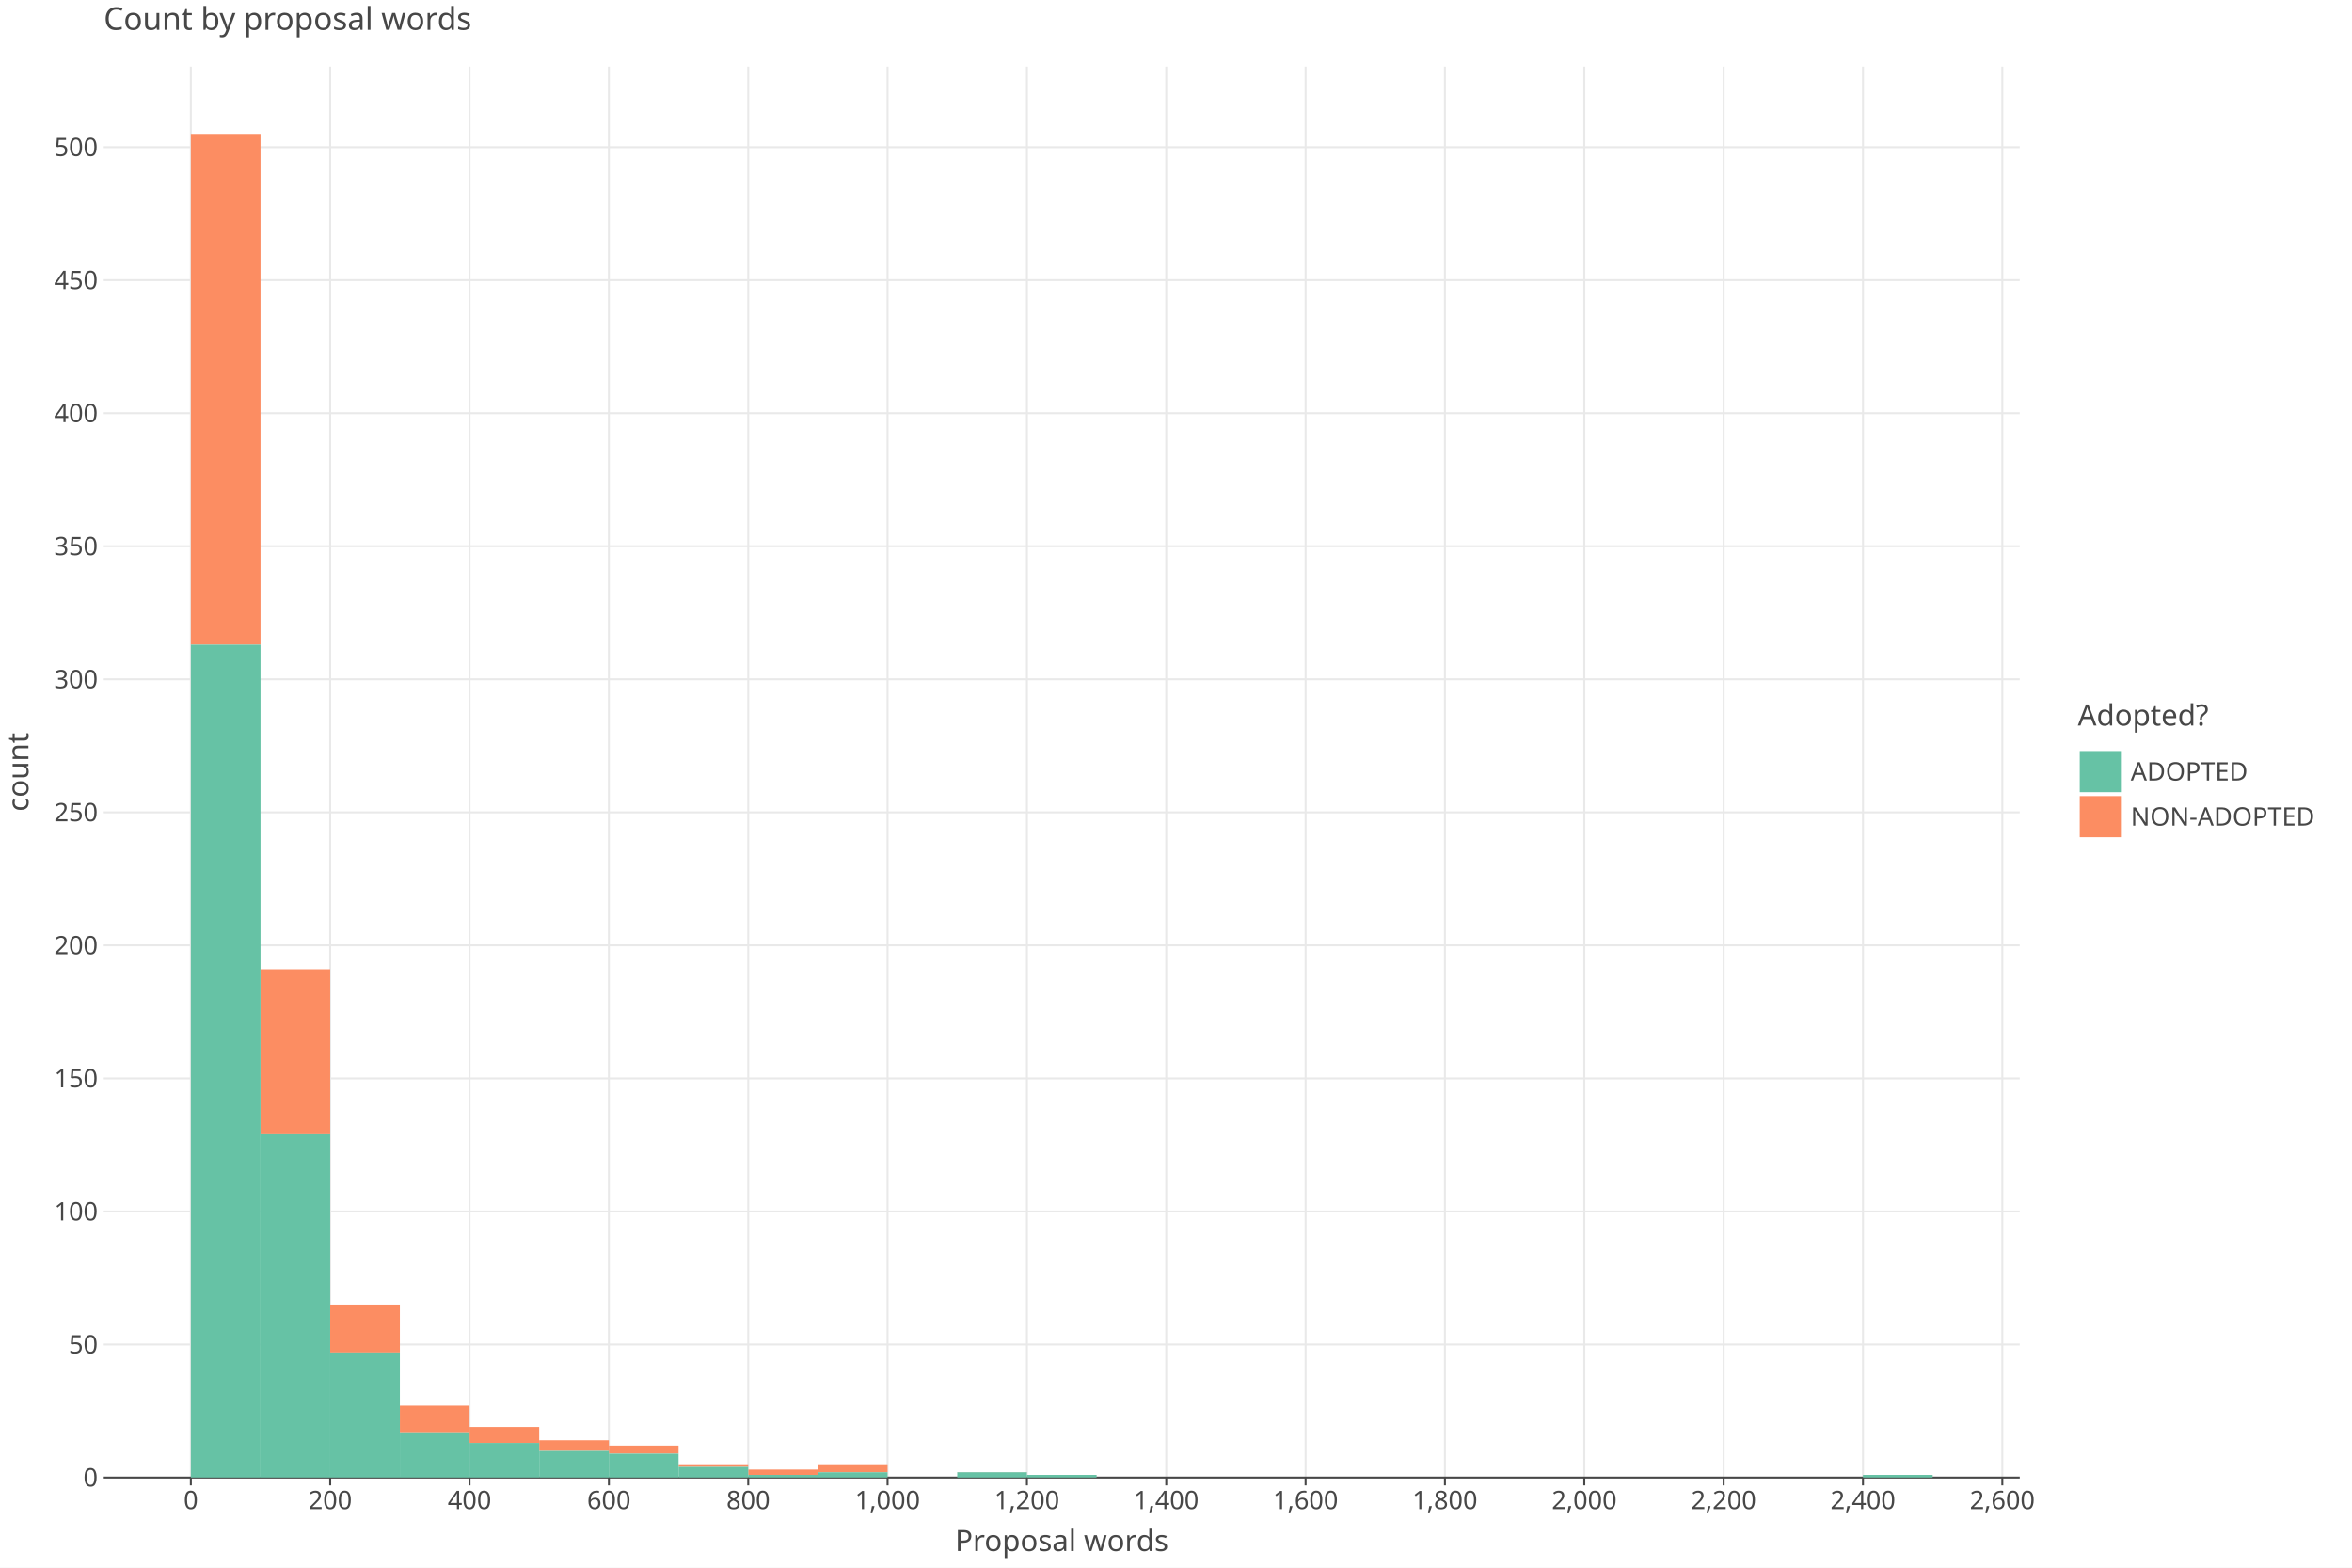
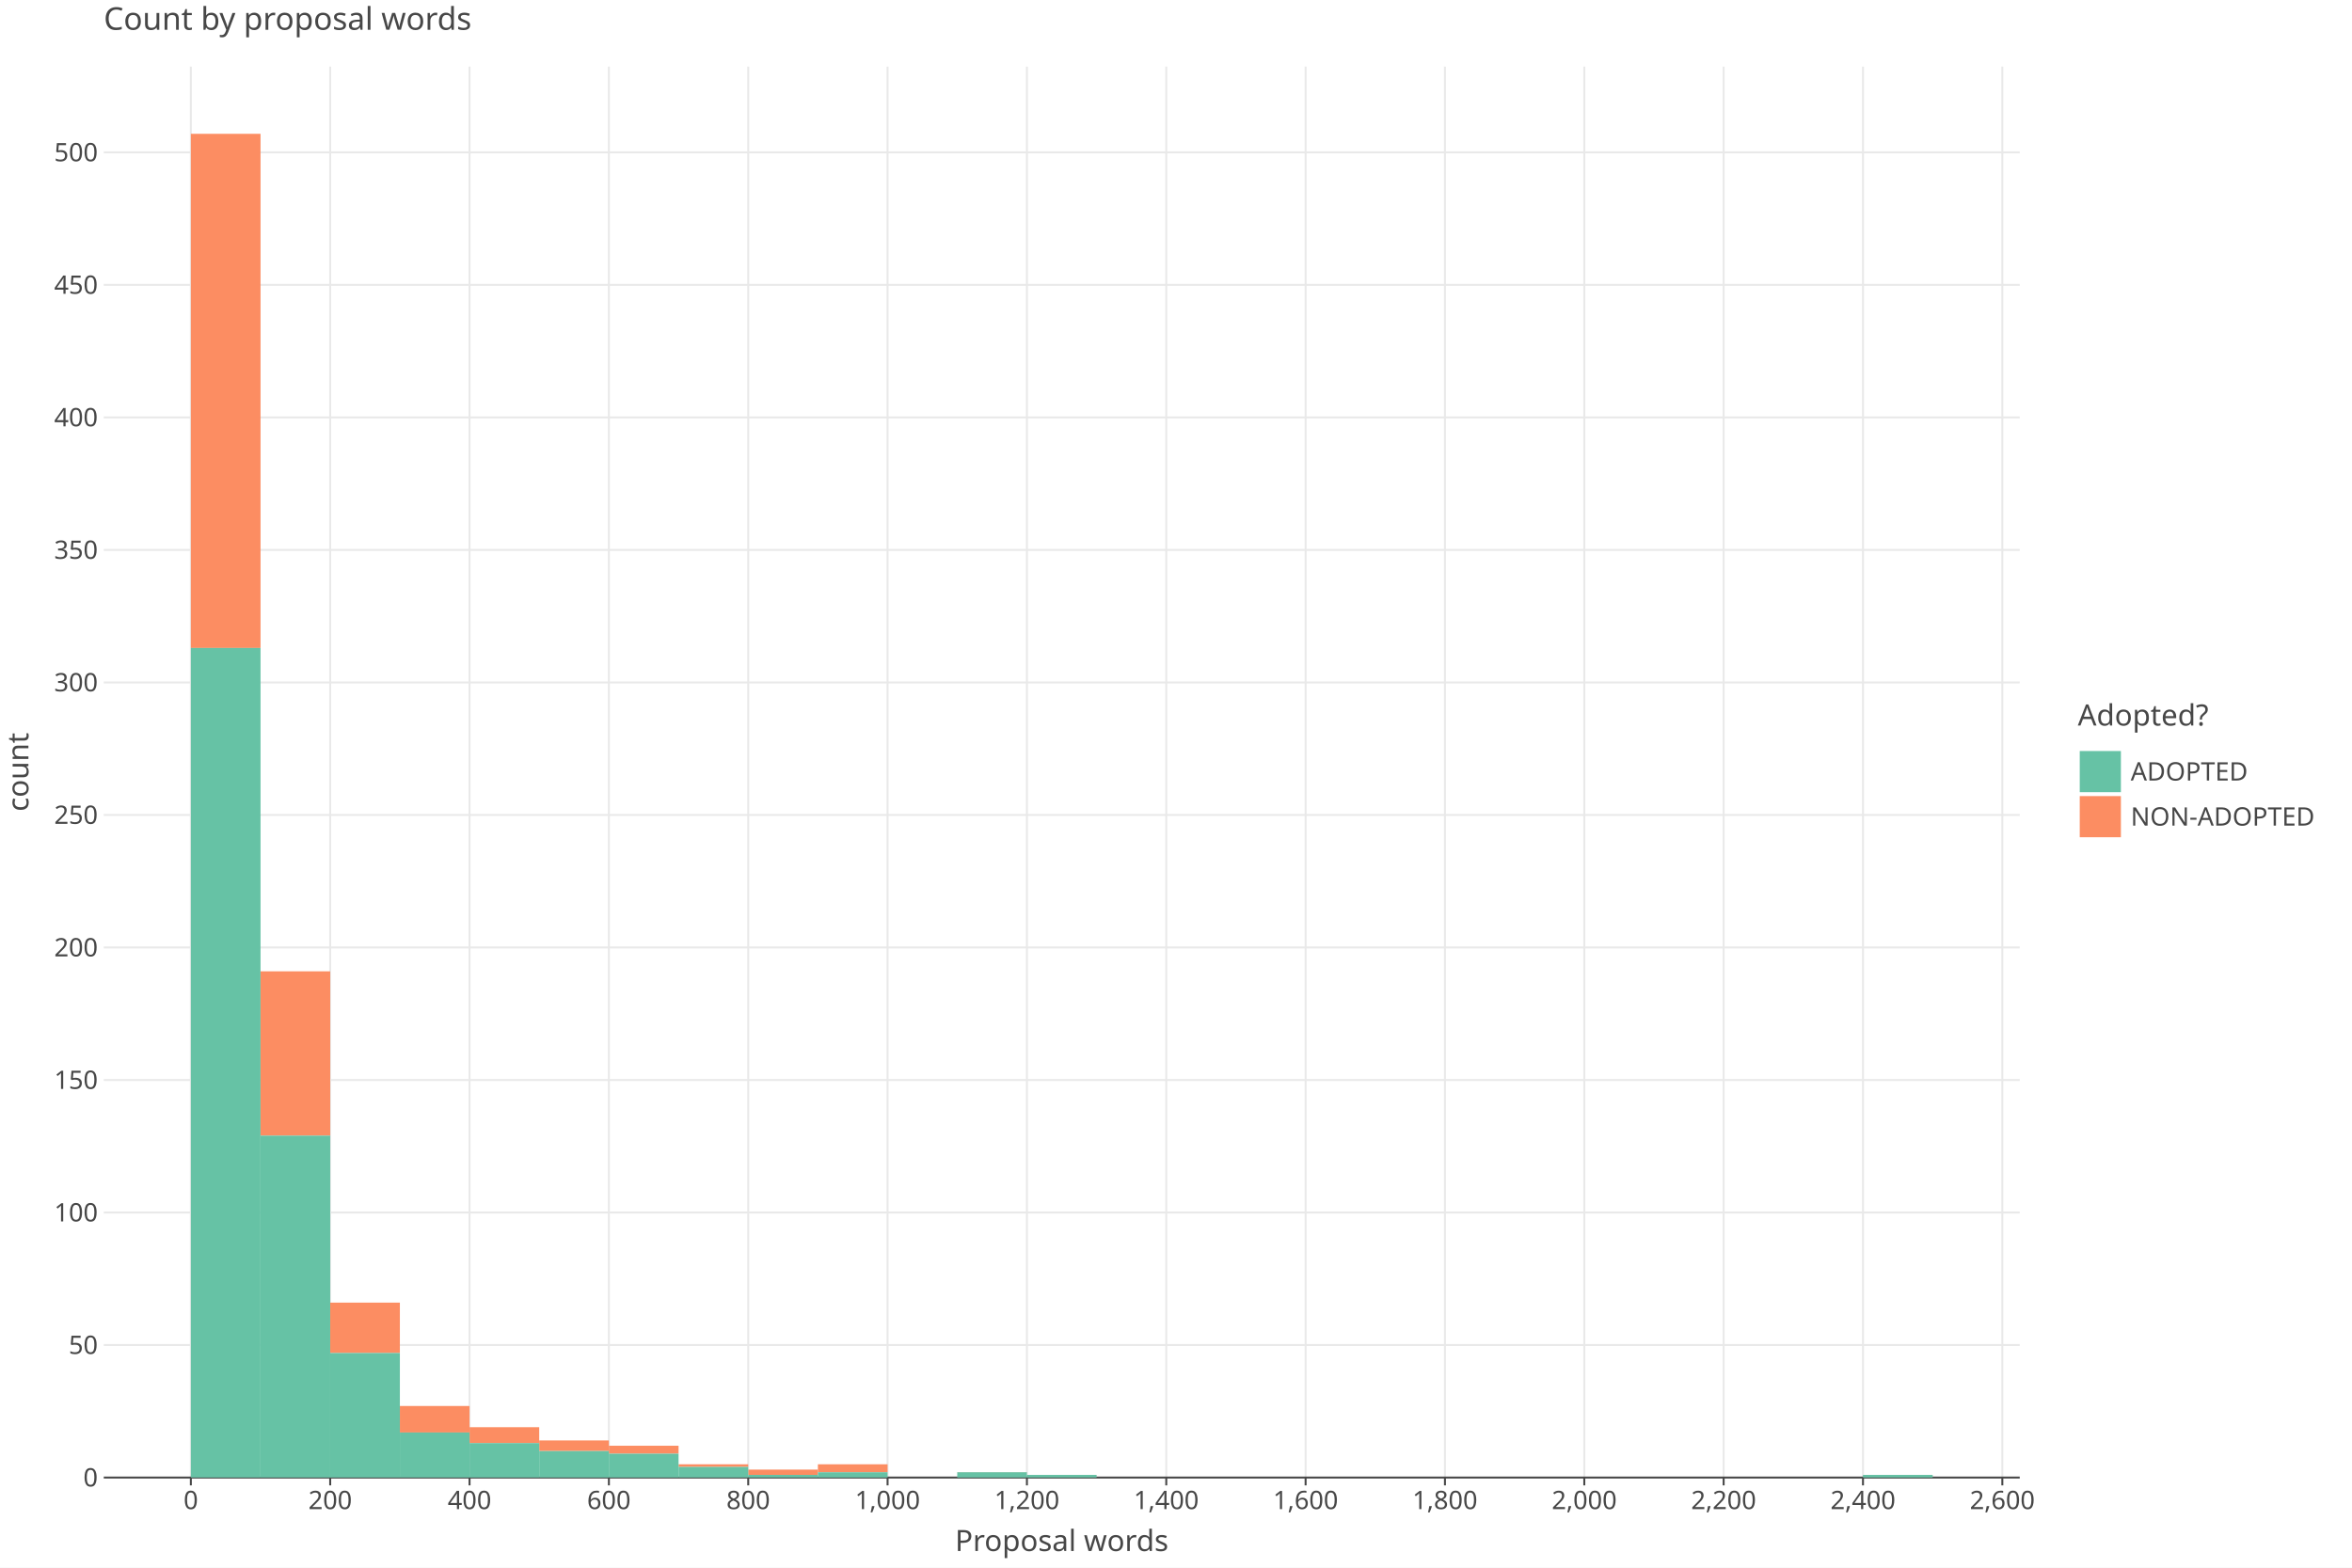
<svg xmlns="http://www.w3.org/2000/svg" class="plt-container" width="1200.0" height="800.0">
  <style type="text/css">
  .plt-container {
   font-family: Lucida Grande, sans-serif;
   user-select: none;
   -webkit-user-select: none;
   -moz-user-select: none;
   -ms-user-select: none;
}
text {
   text-rendering: optimizeLegibility;
}
- #pienpMK .plot-title {
+ #p2egRpC .plot-title {
   fill: #474747;
   font-family: Lucida Grande, sans-serif;
   font-size: 16.0px;
   font-weight: normal;
   font-style: normal;   
}
- #pienpMK .plot-subtitle {
+ #p2egRpC .plot-subtitle {
   fill: #474747;
   font-family: Lucida Grande, sans-serif;
   font-size: 15.0px;
   font-weight: normal;
   font-style: normal;   
}
- #pienpMK .plot-caption {
-    fill: #474747;
-    font-family: Lucida Grande, sans-serif;
-    font-size: 13.0px;
-    font-weight: normal;
-    font-style: normal;   
- }
- #pienpMK .legend-title {
+ #p2egRpC .plot-caption {
+    fill: #474747;
+    font-family: Lucida Grande, sans-serif;
+    font-size: 13.0px;
+    font-weight: normal;
+    font-style: normal;   
+ }
+ #p2egRpC .legend-title {
   fill: #474747;
   font-family: Lucida Grande, sans-serif;
   font-size: 15.0px;
   font-weight: normal;
   font-style: normal;   
}
- #pienpMK .legend-item {
-    fill: #474747;
-    font-family: Lucida Grande, sans-serif;
-    font-size: 13.0px;
-    font-weight: normal;
-    font-style: normal;   
- }
- #pienpMK .axis-title-x {
+ #p2egRpC .legend-item {
+    fill: #474747;
+    font-family: Lucida Grande, sans-serif;
+    font-size: 13.0px;
+    font-weight: normal;
+    font-style: normal;   
+ }
+ #p2egRpC .axis-title-x {
   fill: #474747;
   font-family: Lucida Grande, sans-serif;
   font-size: 15.0px;
   font-weight: normal;
   font-style: normal;   
}
- #pienpMK .axis-text-x {
-    fill: #474747;
-    font-family: Lucida Grande, sans-serif;
-    font-size: 13.0px;
-    font-weight: normal;
-    font-style: normal;   
- }
- #dtefoLy .axis-tooltip-text-x {
+ #p2egRpC .axis-text-x {
+    fill: #474747;
+    font-family: Lucida Grande, sans-serif;
+    font-size: 13.0px;
+    font-weight: normal;
+    font-style: normal;   
+ }
+ #dClaWfg .axis-tooltip-text-x {
   fill: #ffffff;
   font-family: Lucida Grande, sans-serif;
   font-size: 13.0px;
   font-weight: normal;
   font-style: normal;   
}
- #pienpMK .axis-title-y {
+ #p2egRpC .axis-title-y {
   fill: #474747;
   font-family: Lucida Grande, sans-serif;
   font-size: 15.0px;
   font-weight: normal;
   font-style: normal;   
}
- #pienpMK .axis-text-y {
-    fill: #474747;
-    font-family: Lucida Grande, sans-serif;
-    font-size: 13.0px;
-    font-weight: normal;
-    font-style: normal;   
- }
- #dtefoLy .axis-tooltip-text-y {
+ #p2egRpC .axis-text-y {
+    fill: #474747;
+    font-family: Lucida Grande, sans-serif;
+    font-size: 13.0px;
+    font-weight: normal;
+    font-style: normal;   
+ }
+ #dClaWfg .axis-tooltip-text-y {
   fill: #ffffff;
   font-family: Lucida Grande, sans-serif;
   font-size: 13.0px;
   font-weight: normal;
   font-style: normal;   
}
- #pienpMK .facet-strip-text-x {
-    fill: #474747;
-    font-family: Lucida Grande, sans-serif;
-    font-size: 13.0px;
-    font-weight: normal;
-    font-style: normal;   
- }
- #pienpMK .facet-strip-text-y {
-    fill: #474747;
-    font-family: Lucida Grande, sans-serif;
-    font-size: 13.0px;
-    font-weight: normal;
-    font-style: normal;   
- }
- #dtefoLy .tooltip-text {
-    fill: #474747;
-    font-family: Lucida Grande, sans-serif;
-    font-size: 13.0px;
-    font-weight: normal;
-    font-style: normal;   
- }
- #dtefoLy .tooltip-title {
+ #p2egRpC .facet-strip-text-x {
+    fill: #474747;
+    font-family: Lucida Grande, sans-serif;
+    font-size: 13.0px;
+    font-weight: normal;
+    font-style: normal;   
+ }
+ #p2egRpC .facet-strip-text-y {
+    fill: #474747;
+    font-family: Lucida Grande, sans-serif;
+    font-size: 13.0px;
+    font-weight: normal;
+    font-style: normal;   
+ }
+ #dClaWfg .tooltip-text {
+    fill: #474747;
+    font-family: Lucida Grande, sans-serif;
+    font-size: 13.0px;
+    font-weight: normal;
+    font-style: normal;   
+ }
+ #dClaWfg .tooltip-title {
   fill: #474747;
   font-family: Lucida Grande, sans-serif;
   font-size: 13.0px;
   font-weight: bold;
   font-style: normal;   
}
- #dtefoLy .tooltip-label {
+ #dClaWfg .tooltip-label {
   fill: #474747;
   font-family: Lucida Grande, sans-serif;
   font-size: 13.0px;
   font-weight: bold;
   font-style: normal;   
}

  </style>
-   <g id="pienpMK">
+   <g id="p2egRpC">
    <rect x="0.0" y="0.0" height="800.0" width="1200.0" stroke="rgb(71,71,71)" stroke-opacity="1.0" stroke-width="0.0" fill="rgb(255,255,255)" fill-opacity="1.0">
    </rect>
    <g transform="translate(23.0 34.0 ) ">
      <g transform="translate(29.94182 720.0 ) ">
        <line x1="44.434" y1="-0.0" x2="44.434" y2="-720.0" stroke="rgb(233,233,233)" stroke-opacity="1.0" stroke-width="1.0">
        </line>
        <line x1="115.527" y1="-0.0" x2="115.527" y2="-720.0" stroke="rgb(233,233,233)" stroke-opacity="1.0" stroke-width="1.0">
        </line>
        <line x1="186.621" y1="-0.0" x2="186.621" y2="-720.0" stroke="rgb(233,233,233)" stroke-opacity="1.0" stroke-width="1.0">
        </line>
        <line x1="257.715" y1="-0.0" x2="257.715" y2="-720.0" stroke="rgb(233,233,233)" stroke-opacity="1.0" stroke-width="1.0">
        </line>
        <line x1="328.809" y1="-0.0" x2="328.809" y2="-720.0" stroke="rgb(233,233,233)" stroke-opacity="1.0" stroke-width="1.0">
        </line>
        <line x1="399.903" y1="-0.0" x2="399.903" y2="-720.0" stroke="rgb(233,233,233)" stroke-opacity="1.0" stroke-width="1.0">
        </line>
        <line x1="470.997" y1="-0.0" x2="470.997" y2="-720.0" stroke="rgb(233,233,233)" stroke-opacity="1.0" stroke-width="1.0">
        </line>
        <line x1="542.09" y1="-0.0" x2="542.09" y2="-720.0" stroke="rgb(233,233,233)" stroke-opacity="1.0" stroke-width="1.0">
        </line>
        <line x1="613.184" y1="-0.0" x2="613.184" y2="-720.0" stroke="rgb(233,233,233)" stroke-opacity="1.0" stroke-width="1.0">
        </line>
        <line x1="684.278" y1="-0.0" x2="684.278" y2="-720.0" stroke="rgb(233,233,233)" stroke-opacity="1.0" stroke-width="1.0">
        </line>
        <line x1="755.372" y1="-0.0" x2="755.372" y2="-720.0" stroke="rgb(233,233,233)" stroke-opacity="1.0" stroke-width="1.0">
        </line>
        <line x1="826.466" y1="-0.0" x2="826.466" y2="-720.0" stroke="rgb(233,233,233)" stroke-opacity="1.0" stroke-width="1.0">
        </line>
        <line x1="897.559" y1="-0.0" x2="897.559" y2="-720.0" stroke="rgb(233,233,233)" stroke-opacity="1.0" stroke-width="1.0">
        </line>
        <line x1="968.653" y1="-0.0" x2="968.653" y2="-720.0" stroke="rgb(233,233,233)" stroke-opacity="1.0" stroke-width="1.0">
        </line>
        <g transform="translate(44.43364 0.0 ) ">
          <line stroke-width="1.0" stroke="rgb(71,71,71)" stroke-opacity="1.0" x2="0.0" y2="4.0">
          </line>
          <g transform="translate(0.0 7.0 ) ">
            <text class="axis-text-x" text-anchor="middle" dy="0.7em">
            0
            </text>
          </g>
        </g>
        <g transform="translate(115.5275 0.0 ) ">
          <line stroke-width="1.0" stroke="rgb(71,71,71)" stroke-opacity="1.0" x2="0.0" y2="4.0">
          </line>
          <g transform="translate(0.0 7.0 ) ">
            <text class="axis-text-x" text-anchor="middle" dy="0.7em">
            200
            </text>
          </g>
        </g>
        <g transform="translate(186.6213 0.0 ) ">
          <line stroke-width="1.0" stroke="rgb(71,71,71)" stroke-opacity="1.0" x2="0.0" y2="4.0">
          </line>
          <g transform="translate(0.0 7.0 ) ">
            <text class="axis-text-x" text-anchor="middle" dy="0.7em">
            400
            </text>
          </g>
        </g>
        <g transform="translate(257.7151 0.0 ) ">
          <line stroke-width="1.0" stroke="rgb(71,71,71)" stroke-opacity="1.0" x2="0.0" y2="4.0">
          </line>
          <g transform="translate(0.0 7.0 ) ">
            <text class="axis-text-x" text-anchor="middle" dy="0.7em">
            600
            </text>
          </g>
        </g>
        <g transform="translate(328.8089 0.0 ) ">
          <line stroke-width="1.0" stroke="rgb(71,71,71)" stroke-opacity="1.0" x2="0.0" y2="4.0">
          </line>
          <g transform="translate(0.0 7.0 ) ">
            <text class="axis-text-x" text-anchor="middle" dy="0.7em">
            800
            </text>
          </g>
        </g>
        <g transform="translate(399.9027 0.0 ) ">
          <line stroke-width="1.0" stroke="rgb(71,71,71)" stroke-opacity="1.0" x2="0.0" y2="4.0">
          </line>
          <g transform="translate(0.0 7.0 ) ">
            <text class="axis-text-x" text-anchor="middle" dy="0.7em">
            1,000
            </text>
          </g>
        </g>
        <g transform="translate(470.9965 0.0 ) ">
          <line stroke-width="1.0" stroke="rgb(71,71,71)" stroke-opacity="1.0" x2="0.0" y2="4.0">
          </line>
          <g transform="translate(0.0 7.0 ) ">
            <text class="axis-text-x" text-anchor="middle" dy="0.7em">
            1,200
            </text>
          </g>
        </g>
        <g transform="translate(542.0904 0.0 ) ">
          <line stroke-width="1.0" stroke="rgb(71,71,71)" stroke-opacity="1.0" x2="0.0" y2="4.0">
          </line>
          <g transform="translate(0.0 7.0 ) ">
            <text class="axis-text-x" text-anchor="middle" dy="0.7em">
            1,400
            </text>
          </g>
        </g>
        <g transform="translate(613.1842 0.0 ) ">
          <line stroke-width="1.0" stroke="rgb(71,71,71)" stroke-opacity="1.0" x2="0.0" y2="4.0">
          </line>
          <g transform="translate(0.0 7.0 ) ">
            <text class="axis-text-x" text-anchor="middle" dy="0.7em">
            1,600
            </text>
          </g>
        </g>
        <g transform="translate(684.278 0.0 ) ">
          <line stroke-width="1.0" stroke="rgb(71,71,71)" stroke-opacity="1.0" x2="0.0" y2="4.0">
          </line>
          <g transform="translate(0.0 7.0 ) ">
            <text class="axis-text-x" text-anchor="middle" dy="0.7em">
            1,800
            </text>
          </g>
        </g>
        <g transform="translate(755.3718 0.0 ) ">
          <line stroke-width="1.0" stroke="rgb(71,71,71)" stroke-opacity="1.0" x2="0.0" y2="4.0">
          </line>
          <g transform="translate(0.0 7.0 ) ">
            <text class="axis-text-x" text-anchor="middle" dy="0.7em">
            2,000
            </text>
          </g>
        </g>
        <g transform="translate(826.4656 0.0 ) ">
          <line stroke-width="1.0" stroke="rgb(71,71,71)" stroke-opacity="1.0" x2="0.0" y2="4.0">
          </line>
          <g transform="translate(0.0 7.0 ) ">
            <text class="axis-text-x" text-anchor="middle" dy="0.7em">
            2,200
            </text>
          </g>
        </g>
        <g transform="translate(897.5594 0.0 ) ">
          <line stroke-width="1.0" stroke="rgb(71,71,71)" stroke-opacity="1.0" x2="0.0" y2="4.0">
          </line>
          <g transform="translate(0.0 7.0 ) ">
            <text class="axis-text-x" text-anchor="middle" dy="0.7em">
            2,400
            </text>
          </g>
        </g>
        <g transform="translate(968.6533 0.0 ) ">
          <line stroke-width="1.0" stroke="rgb(71,71,71)" stroke-opacity="1.0" x2="0.0" y2="4.0">
          </line>
          <g transform="translate(0.0 7.0 ) ">
            <text class="axis-text-x" text-anchor="middle" dy="0.7em">
            2,600
            </text>
          </g>
        </g>
        <line x1="0.0" y1="0.0" x2="977.54" y2="0.0" stroke-width="1.0" stroke="rgb(71,71,71)" stroke-opacity="1.0">
        </line>
      </g>
      <g transform="translate(29.94182 0.0 ) ">
-         <line x1="0.0" y1="652.107" x2="977.54" y2="652.107" stroke="rgb(233,233,233)" stroke-opacity="1.0" stroke-width="1.0">
-         </line>
-         <line x1="0.0" y1="584.215" x2="977.54" y2="584.215" stroke="rgb(233,233,233)" stroke-opacity="1.0" stroke-width="1.0">
-         </line>
-         <line x1="0.0" y1="516.322" x2="977.54" y2="516.322" stroke="rgb(233,233,233)" stroke-opacity="1.0" stroke-width="1.0">
-         </line>
-         <line x1="0.0" y1="448.43" x2="977.54" y2="448.43" stroke="rgb(233,233,233)" stroke-opacity="1.0" stroke-width="1.0">
-         </line>
-         <line x1="0.0" y1="380.537" x2="977.54" y2="380.537" stroke="rgb(233,233,233)" stroke-opacity="1.0" stroke-width="1.0">
-         </line>
-         <line x1="0.0" y1="312.645" x2="977.54" y2="312.645" stroke="rgb(233,233,233)" stroke-opacity="1.0" stroke-width="1.0">
-         </line>
-         <line x1="0.0" y1="244.752" x2="977.54" y2="244.752" stroke="rgb(233,233,233)" stroke-opacity="1.0" stroke-width="1.0">
-         </line>
-         <line x1="0.0" y1="176.86" x2="977.54" y2="176.86" stroke="rgb(233,233,233)" stroke-opacity="1.0" stroke-width="1.0">
-         </line>
-         <line x1="0.0" y1="108.967" x2="977.54" y2="108.967" stroke="rgb(233,233,233)" stroke-opacity="1.0" stroke-width="1.0">
-         </line>
-         <line x1="0.0" y1="41.075" x2="977.54" y2="41.075" stroke="rgb(233,233,233)" stroke-opacity="1.0" stroke-width="1.0">
+         <line x1="0.0" y1="652.375" x2="977.54" y2="652.375" stroke="rgb(233,233,233)" stroke-opacity="1.0" stroke-width="1.0">
+         </line>
+         <line x1="0.0" y1="584.751" x2="977.54" y2="584.751" stroke="rgb(233,233,233)" stroke-opacity="1.0" stroke-width="1.0">
+         </line>
+         <line x1="0.0" y1="517.126" x2="977.54" y2="517.126" stroke="rgb(233,233,233)" stroke-opacity="1.0" stroke-width="1.0">
+         </line>
+         <line x1="0.0" y1="449.501" x2="977.54" y2="449.501" stroke="rgb(233,233,233)" stroke-opacity="1.0" stroke-width="1.0">
+         </line>
+         <line x1="0.0" y1="381.877" x2="977.54" y2="381.877" stroke="rgb(233,233,233)" stroke-opacity="1.0" stroke-width="1.0">
+         </line>
+         <line x1="0.0" y1="314.252" x2="977.54" y2="314.252" stroke="rgb(233,233,233)" stroke-opacity="1.0" stroke-width="1.0">
+         </line>
+         <line x1="0.0" y1="246.627" x2="977.54" y2="246.627" stroke="rgb(233,233,233)" stroke-opacity="1.0" stroke-width="1.0">
+         </line>
+         <line x1="0.0" y1="179.003" x2="977.54" y2="179.003" stroke="rgb(233,233,233)" stroke-opacity="1.0" stroke-width="1.0">
+         </line>
+         <line x1="0.0" y1="111.378" x2="977.54" y2="111.378" stroke="rgb(233,233,233)" stroke-opacity="1.0" stroke-width="1.0">
+         </line>
+         <line x1="0.0" y1="43.753" x2="977.54" y2="43.753" stroke="rgb(233,233,233)" stroke-opacity="1.0" stroke-width="1.0">
        </line>
        <g transform="translate(0.0 720.0 ) ">
          <g transform="translate(-3.0 0.0 ) ">
            <text class="axis-text-y" text-anchor="end" dy="0.35em">
            0
            </text>
          </g>
        </g>
-         <g transform="translate(0.0 652.1075 ) ">
+         <g transform="translate(0.0 652.3753 ) ">
          <g transform="translate(-3.0 0.0 ) ">
            <text class="axis-text-y" text-anchor="end" dy="0.35em">
            50
            </text>
          </g>
        </g>
-         <g transform="translate(0.0 584.215 ) ">
+         <g transform="translate(0.0 584.7506 ) ">
          <g transform="translate(-3.0 0.0 ) ">
            <text class="axis-text-y" text-anchor="end" dy="0.35em">
            100
            </text>
          </g>
        </g>
-         <g transform="translate(0.0 516.3225 ) ">
+         <g transform="translate(0.0 517.126 ) ">
          <g transform="translate(-3.0 0.0 ) ">
            <text class="axis-text-y" text-anchor="end" dy="0.35em">
            150
            </text>
          </g>
        </g>
-         <g transform="translate(0.0 448.43 ) ">
+         <g transform="translate(0.0 449.5013 ) ">
          <g transform="translate(-3.0 0.0 ) ">
            <text class="axis-text-y" text-anchor="end" dy="0.35em">
            200
            </text>
          </g>
        </g>
-         <g transform="translate(0.0 380.5375 ) ">
+         <g transform="translate(0.0 381.8766 ) ">
          <g transform="translate(-3.0 0.0 ) ">
            <text class="axis-text-y" text-anchor="end" dy="0.35em">
            250
            </text>
          </g>
        </g>
-         <g transform="translate(0.0 312.645 ) ">
+         <g transform="translate(0.0 314.2519 ) ">
          <g transform="translate(-3.0 0.0 ) ">
            <text class="axis-text-y" text-anchor="end" dy="0.35em">
            300
            </text>
          </g>
        </g>
-         <g transform="translate(0.0 244.7525 ) ">
+         <g transform="translate(0.0 246.6272 ) ">
          <g transform="translate(-3.0 0.0 ) ">
            <text class="axis-text-y" text-anchor="end" dy="0.35em">
            350
            </text>
          </g>
        </g>
-         <g transform="translate(0.0 176.86 ) ">
+         <g transform="translate(0.0 179.0025 ) ">
          <g transform="translate(-3.0 0.0 ) ">
            <text class="axis-text-y" text-anchor="end" dy="0.35em">
            400
            </text>
          </g>
        </g>
-         <g transform="translate(0.0 108.9675 ) ">
+         <g transform="translate(0.0 111.3779 ) ">
          <g transform="translate(-3.0 0.0 ) ">
            <text class="axis-text-y" text-anchor="end" dy="0.35em">
            450
            </text>
          </g>
        </g>
-         <g transform="translate(0.0 41.07496 ) ">
+         <g transform="translate(0.0 43.75317 ) ">
          <g transform="translate(-3.0 0.0 ) ">
            <text class="axis-text-y" text-anchor="end" dy="0.35em">
            500
            </text>
          </g>
        </g>
      </g>
-       <g transform="translate(29.94182 0.0 ) " clip-path="url(#ciVXowy)" clip-bounds-jfx="[rect (0.0, 0.0), (977.54, 720.0)]">
+       <g transform="translate(29.94182 0.0 ) " clip-path="url(#cTX5b5X)" clip-bounds-jfx="[rect (0.0, 0.0), (977.54, 720.0)]">
        <defs>
-           <clipPath id="ciVXowy">
+           <clipPath id="cTX5b5X">
            <rect x="0.0" y="0.0" width="977.54" height="720.0">
            </rect>
          </clipPath>
        </defs>
-         <rect x="897.559" y="718.642" height="0.1" width="35.547" stroke="rgb(0,0,0)" stroke-opacity="0.0" fill="rgb(252,141,98)" fill-opacity="1.0" stroke-width="1.0">
+         <rect x="897.559" y="718.648" height="0.1" width="35.547" stroke="rgb(0,0,0)" stroke-opacity="0.0" fill="rgb(252,141,98)" fill-opacity="1.0" stroke-width="1.0">
        </rect>
        <rect x="862.013" y="720.0" height="0.1" width="35.547" stroke="rgb(0,0,0)" stroke-opacity="0.0" fill="rgb(252,141,98)" fill-opacity="1.0" stroke-width="1.0">
        </rect>
        <rect x="826.466" y="720.0" height="0.1" width="35.547" stroke="rgb(0,0,0)" stroke-opacity="0.0" fill="rgb(252,141,98)" fill-opacity="1.0" stroke-width="1.0">
        </rect>
        <rect x="790.919" y="720.0" height="0.1" width="35.547" stroke="rgb(0,0,0)" stroke-opacity="0.0" fill="rgb(252,141,98)" fill-opacity="1.0" stroke-width="1.0">
        </rect>
        <rect x="755.372" y="720.0" height="0.1" width="35.547" stroke="rgb(0,0,0)" stroke-opacity="0.0" fill="rgb(252,141,98)" fill-opacity="1.0" stroke-width="1.0">
        </rect>
        <rect x="719.825" y="720.0" height="0.1" width="35.547" stroke="rgb(0,0,0)" stroke-opacity="0.0" fill="rgb(252,141,98)" fill-opacity="1.0" stroke-width="1.0">
        </rect>
        <rect x="684.278" y="720.0" height="0.1" width="35.547" stroke="rgb(0,0,0)" stroke-opacity="0.0" fill="rgb(252,141,98)" fill-opacity="1.0" stroke-width="1.0">
        </rect>
        <rect x="648.731" y="720.0" height="0.1" width="35.547" stroke="rgb(0,0,0)" stroke-opacity="0.0" fill="rgb(252,141,98)" fill-opacity="1.0" stroke-width="1.0">
        </rect>
        <rect x="613.184" y="720.0" height="0.1" width="35.547" stroke="rgb(0,0,0)" stroke-opacity="0.0" fill="rgb(252,141,98)" fill-opacity="1.0" stroke-width="1.0">
        </rect>
        <rect x="577.637" y="720.0" height="0.1" width="35.547" stroke="rgb(0,0,0)" stroke-opacity="0.0" fill="rgb(252,141,98)" fill-opacity="1.0" stroke-width="1.0">
        </rect>
        <rect x="542.09" y="720.0" height="0.1" width="35.547" stroke="rgb(0,0,0)" stroke-opacity="0.0" fill="rgb(252,141,98)" fill-opacity="1.0" stroke-width="1.0">
        </rect>
        <rect x="506.543" y="720.0" height="0.1" width="35.547" stroke="rgb(0,0,0)" stroke-opacity="0.0" fill="rgb(252,141,98)" fill-opacity="1.0" stroke-width="1.0">
        </rect>
-         <rect x="470.997" y="718.642" height="0.1" width="35.547" stroke="rgb(0,0,0)" stroke-opacity="0.0" fill="rgb(252,141,98)" fill-opacity="1.0" stroke-width="1.0">
-         </rect>
-         <rect x="435.45" y="717.284" height="0.1" width="35.547" stroke="rgb(0,0,0)" stroke-opacity="0.0" fill="rgb(252,141,98)" fill-opacity="1.0" stroke-width="1.0">
+         <rect x="470.997" y="718.648" height="0.1" width="35.547" stroke="rgb(0,0,0)" stroke-opacity="0.0" fill="rgb(252,141,98)" fill-opacity="1.0" stroke-width="1.0">
+         </rect>
+         <rect x="435.45" y="717.295" height="0.1" width="35.547" stroke="rgb(0,0,0)" stroke-opacity="0.0" fill="rgb(252,141,98)" fill-opacity="1.0" stroke-width="1.0">
        </rect>
        <rect x="399.903" y="720.0" height="0.1" width="35.547" stroke="rgb(0,0,0)" stroke-opacity="0.0" fill="rgb(252,141,98)" fill-opacity="1.0" stroke-width="1.0">
        </rect>
-         <rect x="364.356" y="713.211" height="4.074" width="35.547" stroke="rgb(0,0,0)" stroke-opacity="0.0" fill="rgb(252,141,98)" fill-opacity="1.0" stroke-width="1.0">
-         </rect>
-         <rect x="328.809" y="715.926" height="2.716" width="35.547" stroke="rgb(0,0,0)" stroke-opacity="0.0" fill="rgb(252,141,98)" fill-opacity="1.0" stroke-width="1.0">
-         </rect>
-         <rect x="293.262" y="713.211" height="1.358" width="35.547" stroke="rgb(0,0,0)" stroke-opacity="0.0" fill="rgb(252,141,98)" fill-opacity="1.0" stroke-width="1.0">
-         </rect>
-         <rect x="257.715" y="703.706" height="4.074" width="35.547" stroke="rgb(0,0,0)" stroke-opacity="0.0" fill="rgb(252,141,98)" fill-opacity="1.0" stroke-width="1.0">
-         </rect>
-         <rect x="222.168" y="700.99" height="5.431" width="35.547" stroke="rgb(0,0,0)" stroke-opacity="0.0" fill="rgb(252,141,98)" fill-opacity="1.0" stroke-width="1.0">
-         </rect>
-         <rect x="186.621" y="694.201" height="8.147" width="35.547" stroke="rgb(0,0,0)" stroke-opacity="0.0" fill="rgb(252,141,98)" fill-opacity="1.0" stroke-width="1.0">
-         </rect>
-         <rect x="151.074" y="683.338" height="13.579" width="35.547" stroke="rgb(0,0,0)" stroke-opacity="0.0" fill="rgb(252,141,98)" fill-opacity="1.0" stroke-width="1.0">
-         </rect>
-         <rect x="115.527" y="631.74" height="24.441" width="35.547" stroke="rgb(0,0,0)" stroke-opacity="0.0" fill="rgb(252,141,98)" fill-opacity="1.0" stroke-width="1.0">
-         </rect>
-         <rect x="79.981" y="460.651" height="84.187" width="35.547" stroke="rgb(0,0,0)" stroke-opacity="0.0" fill="rgb(252,141,98)" fill-opacity="1.0" stroke-width="1.0">
-         </rect>
-         <rect x="44.434" y="34.286" height="260.707" width="35.547" stroke="rgb(0,0,0)" stroke-opacity="0.0" fill="rgb(252,141,98)" fill-opacity="1.0" stroke-width="1.0">
-         </rect>
-         <rect x="897.559" y="718.642" height="1.358" width="35.547" stroke="rgb(0,0,0)" stroke-opacity="0.0" fill="rgb(102,194,165)" fill-opacity="1.0" stroke-width="1.0">
+         <rect x="364.356" y="713.238" height="4.057" width="35.547" stroke="rgb(0,0,0)" stroke-opacity="0.0" fill="rgb(252,141,98)" fill-opacity="1.0" stroke-width="1.0">
+         </rect>
+         <rect x="328.809" y="715.943" height="2.705" width="35.547" stroke="rgb(0,0,0)" stroke-opacity="0.0" fill="rgb(252,141,98)" fill-opacity="1.0" stroke-width="1.0">
+         </rect>
+         <rect x="293.262" y="713.238" height="1.352" width="35.547" stroke="rgb(0,0,0)" stroke-opacity="0.0" fill="rgb(252,141,98)" fill-opacity="1.0" stroke-width="1.0">
+         </rect>
+         <rect x="257.715" y="703.77" height="4.057" width="35.547" stroke="rgb(0,0,0)" stroke-opacity="0.0" fill="rgb(252,141,98)" fill-opacity="1.0" stroke-width="1.0">
+         </rect>
+         <rect x="222.168" y="701.065" height="5.41" width="35.547" stroke="rgb(0,0,0)" stroke-opacity="0.0" fill="rgb(252,141,98)" fill-opacity="1.0" stroke-width="1.0">
+         </rect>
+         <rect x="186.621" y="694.303" height="8.115" width="35.547" stroke="rgb(0,0,0)" stroke-opacity="0.0" fill="rgb(252,141,98)" fill-opacity="1.0" stroke-width="1.0">
+         </rect>
+         <rect x="151.074" y="683.483" height="13.525" width="35.547" stroke="rgb(0,0,0)" stroke-opacity="0.0" fill="rgb(252,141,98)" fill-opacity="1.0" stroke-width="1.0">
+         </rect>
+         <rect x="115.527" y="630.735" height="25.697" width="35.547" stroke="rgb(0,0,0)" stroke-opacity="0.0" fill="rgb(252,141,98)" fill-opacity="1.0" stroke-width="1.0">
+         </rect>
+         <rect x="79.981" y="461.674" height="83.855" width="35.547" stroke="rgb(0,0,0)" stroke-opacity="0.0" fill="rgb(252,141,98)" fill-opacity="1.0" stroke-width="1.0">
+         </rect>
+         <rect x="44.434" y="34.286" height="262.384" width="35.547" stroke="rgb(0,0,0)" stroke-opacity="0.0" fill="rgb(252,141,98)" fill-opacity="1.0" stroke-width="1.0">
+         </rect>
+         <rect x="897.559" y="718.648" height="1.352" width="35.547" stroke="rgb(0,0,0)" stroke-opacity="0.0" fill="rgb(102,194,165)" fill-opacity="1.0" stroke-width="1.0">
        </rect>
        <rect x="862.013" y="720.0" height="0.1" width="35.547" stroke="rgb(0,0,0)" stroke-opacity="0.0" fill="rgb(102,194,165)" fill-opacity="1.0" stroke-width="1.0">
        </rect>
        <rect x="826.466" y="720.0" height="0.1" width="35.547" stroke="rgb(0,0,0)" stroke-opacity="0.0" fill="rgb(102,194,165)" fill-opacity="1.0" stroke-width="1.0">
        </rect>
        <rect x="790.919" y="720.0" height="0.1" width="35.547" stroke="rgb(0,0,0)" stroke-opacity="0.0" fill="rgb(102,194,165)" fill-opacity="1.0" stroke-width="1.0">
        </rect>
        <rect x="755.372" y="720.0" height="0.1" width="35.547" stroke="rgb(0,0,0)" stroke-opacity="0.0" fill="rgb(102,194,165)" fill-opacity="1.0" stroke-width="1.0">
        </rect>
        <rect x="719.825" y="720.0" height="0.1" width="35.547" stroke="rgb(0,0,0)" stroke-opacity="0.0" fill="rgb(102,194,165)" fill-opacity="1.0" stroke-width="1.0">
        </rect>
        <rect x="684.278" y="720.0" height="0.1" width="35.547" stroke="rgb(0,0,0)" stroke-opacity="0.0" fill="rgb(102,194,165)" fill-opacity="1.0" stroke-width="1.0">
        </rect>
        <rect x="648.731" y="720.0" height="0.1" width="35.547" stroke="rgb(0,0,0)" stroke-opacity="0.0" fill="rgb(102,194,165)" fill-opacity="1.0" stroke-width="1.0">
        </rect>
        <rect x="613.184" y="720.0" height="0.1" width="35.547" stroke="rgb(0,0,0)" stroke-opacity="0.0" fill="rgb(102,194,165)" fill-opacity="1.0" stroke-width="1.0">
        </rect>
        <rect x="577.637" y="720.0" height="0.1" width="35.547" stroke="rgb(0,0,0)" stroke-opacity="0.0" fill="rgb(102,194,165)" fill-opacity="1.0" stroke-width="1.0">
        </rect>
        <rect x="542.09" y="720.0" height="0.1" width="35.547" stroke="rgb(0,0,0)" stroke-opacity="0.0" fill="rgb(102,194,165)" fill-opacity="1.0" stroke-width="1.0">
        </rect>
        <rect x="506.543" y="720.0" height="0.1" width="35.547" stroke="rgb(0,0,0)" stroke-opacity="0.0" fill="rgb(102,194,165)" fill-opacity="1.0" stroke-width="1.0">
        </rect>
-         <rect x="470.997" y="718.642" height="1.358" width="35.547" stroke="rgb(0,0,0)" stroke-opacity="0.0" fill="rgb(102,194,165)" fill-opacity="1.0" stroke-width="1.0">
-         </rect>
-         <rect x="435.45" y="717.284" height="2.716" width="35.547" stroke="rgb(0,0,0)" stroke-opacity="0.0" fill="rgb(102,194,165)" fill-opacity="1.0" stroke-width="1.0">
+         <rect x="470.997" y="718.648" height="1.352" width="35.547" stroke="rgb(0,0,0)" stroke-opacity="0.0" fill="rgb(102,194,165)" fill-opacity="1.0" stroke-width="1.0">
+         </rect>
+         <rect x="435.45" y="717.295" height="2.705" width="35.547" stroke="rgb(0,0,0)" stroke-opacity="0.0" fill="rgb(102,194,165)" fill-opacity="1.0" stroke-width="1.0">
        </rect>
        <rect x="399.903" y="720.0" height="0.1" width="35.547" stroke="rgb(0,0,0)" stroke-opacity="0.0" fill="rgb(102,194,165)" fill-opacity="1.0" stroke-width="1.0">
        </rect>
-         <rect x="364.356" y="717.284" height="2.716" width="35.547" stroke="rgb(0,0,0)" stroke-opacity="0.0" fill="rgb(102,194,165)" fill-opacity="1.0" stroke-width="1.0">
-         </rect>
-         <rect x="328.809" y="718.642" height="1.358" width="35.547" stroke="rgb(0,0,0)" stroke-opacity="0.0" fill="rgb(102,194,165)" fill-opacity="1.0" stroke-width="1.0">
-         </rect>
-         <rect x="293.262" y="714.569" height="5.431" width="35.547" stroke="rgb(0,0,0)" stroke-opacity="0.0" fill="rgb(102,194,165)" fill-opacity="1.0" stroke-width="1.0">
-         </rect>
-         <rect x="257.715" y="707.779" height="12.221" width="35.547" stroke="rgb(0,0,0)" stroke-opacity="0.0" fill="rgb(102,194,165)" fill-opacity="1.0" stroke-width="1.0">
-         </rect>
-         <rect x="222.168" y="706.421" height="13.579" width="35.547" stroke="rgb(0,0,0)" stroke-opacity="0.0" fill="rgb(102,194,165)" fill-opacity="1.0" stroke-width="1.0">
-         </rect>
-         <rect x="186.621" y="702.348" height="17.652" width="35.547" stroke="rgb(0,0,0)" stroke-opacity="0.0" fill="rgb(102,194,165)" fill-opacity="1.0" stroke-width="1.0">
-         </rect>
-         <rect x="151.074" y="696.917" height="23.083" width="35.547" stroke="rgb(0,0,0)" stroke-opacity="0.0" fill="rgb(102,194,165)" fill-opacity="1.0" stroke-width="1.0">
-         </rect>
-         <rect x="115.527" y="656.181" height="63.819" width="35.547" stroke="rgb(0,0,0)" stroke-opacity="0.0" fill="rgb(102,194,165)" fill-opacity="1.0" stroke-width="1.0">
-         </rect>
-         <rect x="79.981" y="544.837" height="175.163" width="35.547" stroke="rgb(0,0,0)" stroke-opacity="0.0" fill="rgb(102,194,165)" fill-opacity="1.0" stroke-width="1.0">
-         </rect>
-         <rect x="44.434" y="294.993" height="425.007" width="35.547" stroke="rgb(0,0,0)" stroke-opacity="0.0" fill="rgb(102,194,165)" fill-opacity="1.0" stroke-width="1.0">
+         <rect x="364.356" y="717.295" height="2.705" width="35.547" stroke="rgb(0,0,0)" stroke-opacity="0.0" fill="rgb(102,194,165)" fill-opacity="1.0" stroke-width="1.0">
+         </rect>
+         <rect x="328.809" y="718.648" height="1.352" width="35.547" stroke="rgb(0,0,0)" stroke-opacity="0.0" fill="rgb(102,194,165)" fill-opacity="1.0" stroke-width="1.0">
+         </rect>
+         <rect x="293.262" y="714.59" height="5.41" width="35.547" stroke="rgb(0,0,0)" stroke-opacity="0.0" fill="rgb(102,194,165)" fill-opacity="1.0" stroke-width="1.0">
+         </rect>
+         <rect x="257.715" y="707.828" height="12.172" width="35.547" stroke="rgb(0,0,0)" stroke-opacity="0.0" fill="rgb(102,194,165)" fill-opacity="1.0" stroke-width="1.0">
+         </rect>
+         <rect x="222.168" y="706.475" height="13.525" width="35.547" stroke="rgb(0,0,0)" stroke-opacity="0.0" fill="rgb(102,194,165)" fill-opacity="1.0" stroke-width="1.0">
+         </rect>
+         <rect x="186.621" y="702.418" height="17.582" width="35.547" stroke="rgb(0,0,0)" stroke-opacity="0.0" fill="rgb(102,194,165)" fill-opacity="1.0" stroke-width="1.0">
+         </rect>
+         <rect x="151.074" y="697.008" height="22.992" width="35.547" stroke="rgb(0,0,0)" stroke-opacity="0.0" fill="rgb(102,194,165)" fill-opacity="1.0" stroke-width="1.0">
+         </rect>
+         <rect x="115.527" y="656.433" height="63.567" width="35.547" stroke="rgb(0,0,0)" stroke-opacity="0.0" fill="rgb(102,194,165)" fill-opacity="1.0" stroke-width="1.0">
+         </rect>
+         <rect x="79.981" y="545.528" height="174.472" width="35.547" stroke="rgb(0,0,0)" stroke-opacity="0.0" fill="rgb(102,194,165)" fill-opacity="1.0" stroke-width="1.0">
+         </rect>
+         <rect x="44.434" y="296.669" height="423.331" width="35.547" stroke="rgb(0,0,0)" stroke-opacity="0.0" fill="rgb(102,194,165)" fill-opacity="1.0" stroke-width="1.0">
        </rect>
      </g>
    </g>
    <g transform="translate(52.94182 15.2 ) ">
      <text class="plot-title" y="0.0">
      Count by proposal words
      </text>
    </g>
    <g transform="translate(14.5 394.0 ) rotate(-90.0 ) ">
      <text class="axis-title-y" y="0.0" text-anchor="middle">
      count
      </text>
    </g>
    <g transform="translate(541.7118 791.5 ) ">
      <text class="axis-title-x" y="0.0" text-anchor="middle">
      Proposal words
      </text>
    </g>
    <g transform="translate(1050.093 349.75 ) ">
      <rect x="5.0" y="5.0" height="78.5" width="149.518" stroke="rgb(71,71,71)" stroke-opacity="1.0" stroke-width="0.0" fill="rgb(255,255,255)" fill-opacity="1.0">
      </rect>
      <g transform="translate(10.0 10.0 ) ">
        <g transform="translate(0.0 10.5 ) ">
          <text class="legend-title" y="0.0">
          Adopted?
          </text>
        </g>
        <g transform="translate(0.0 22.5 ) ">
          <g transform="">
            <g>
              <rect x="0.0" y="0.0" height="23.0" width="23.0" stroke-width="0.0" fill="rgb(255,255,255)" fill-opacity="1.0">
              </rect>
              <g transform="translate(1.0 1.0 ) ">
                <g>
                  <rect x="0.0" y="0.0" height="21.0" width="21.0" stroke="rgb(0,0,0)" stroke-opacity="0.0" fill="rgb(102,194,165)" fill-opacity="1.0" stroke-width="1.5">
                  </rect>
                </g>
              </g>
              <rect x="0.0" y="0.0" height="23.0" width="23.0" stroke="rgb(255,255,255)" stroke-opacity="1.0" stroke-width="1.0" fill-opacity="0.0">
              </rect>
            </g>
            <g transform="translate(26.9903 16.05 ) ">
              <text class="legend-item" y="0.0">
              ADOPTED
              </text>
            </g>
          </g>
          <g transform="translate(0.0 23.0 ) ">
            <g>
              <rect x="0.0" y="0.0" height="23.0" width="23.0" stroke-width="0.0" fill="rgb(255,255,255)" fill-opacity="1.0">
              </rect>
              <g transform="translate(1.0 1.0 ) ">
                <g>
                  <rect x="0.0" y="0.0" height="21.0" width="21.0" stroke="rgb(0,0,0)" stroke-opacity="0.0" fill="rgb(252,141,98)" fill-opacity="1.0" stroke-width="1.5">
                  </rect>
                </g>
              </g>
              <rect x="0.0" y="0.0" height="23.0" width="23.0" stroke="rgb(255,255,255)" stroke-opacity="1.0" stroke-width="1.0" fill-opacity="0.0">
              </rect>
            </g>
            <g transform="translate(26.9903 16.05 ) ">
              <text class="legend-item" y="0.0">
              NON-ADOPTED
              </text>
            </g>
          </g>
        </g>
      </g>
    </g>
  </g>
-   <g id="dtefoLy">
+   <g id="dClaWfg">
  </g>
</svg>
